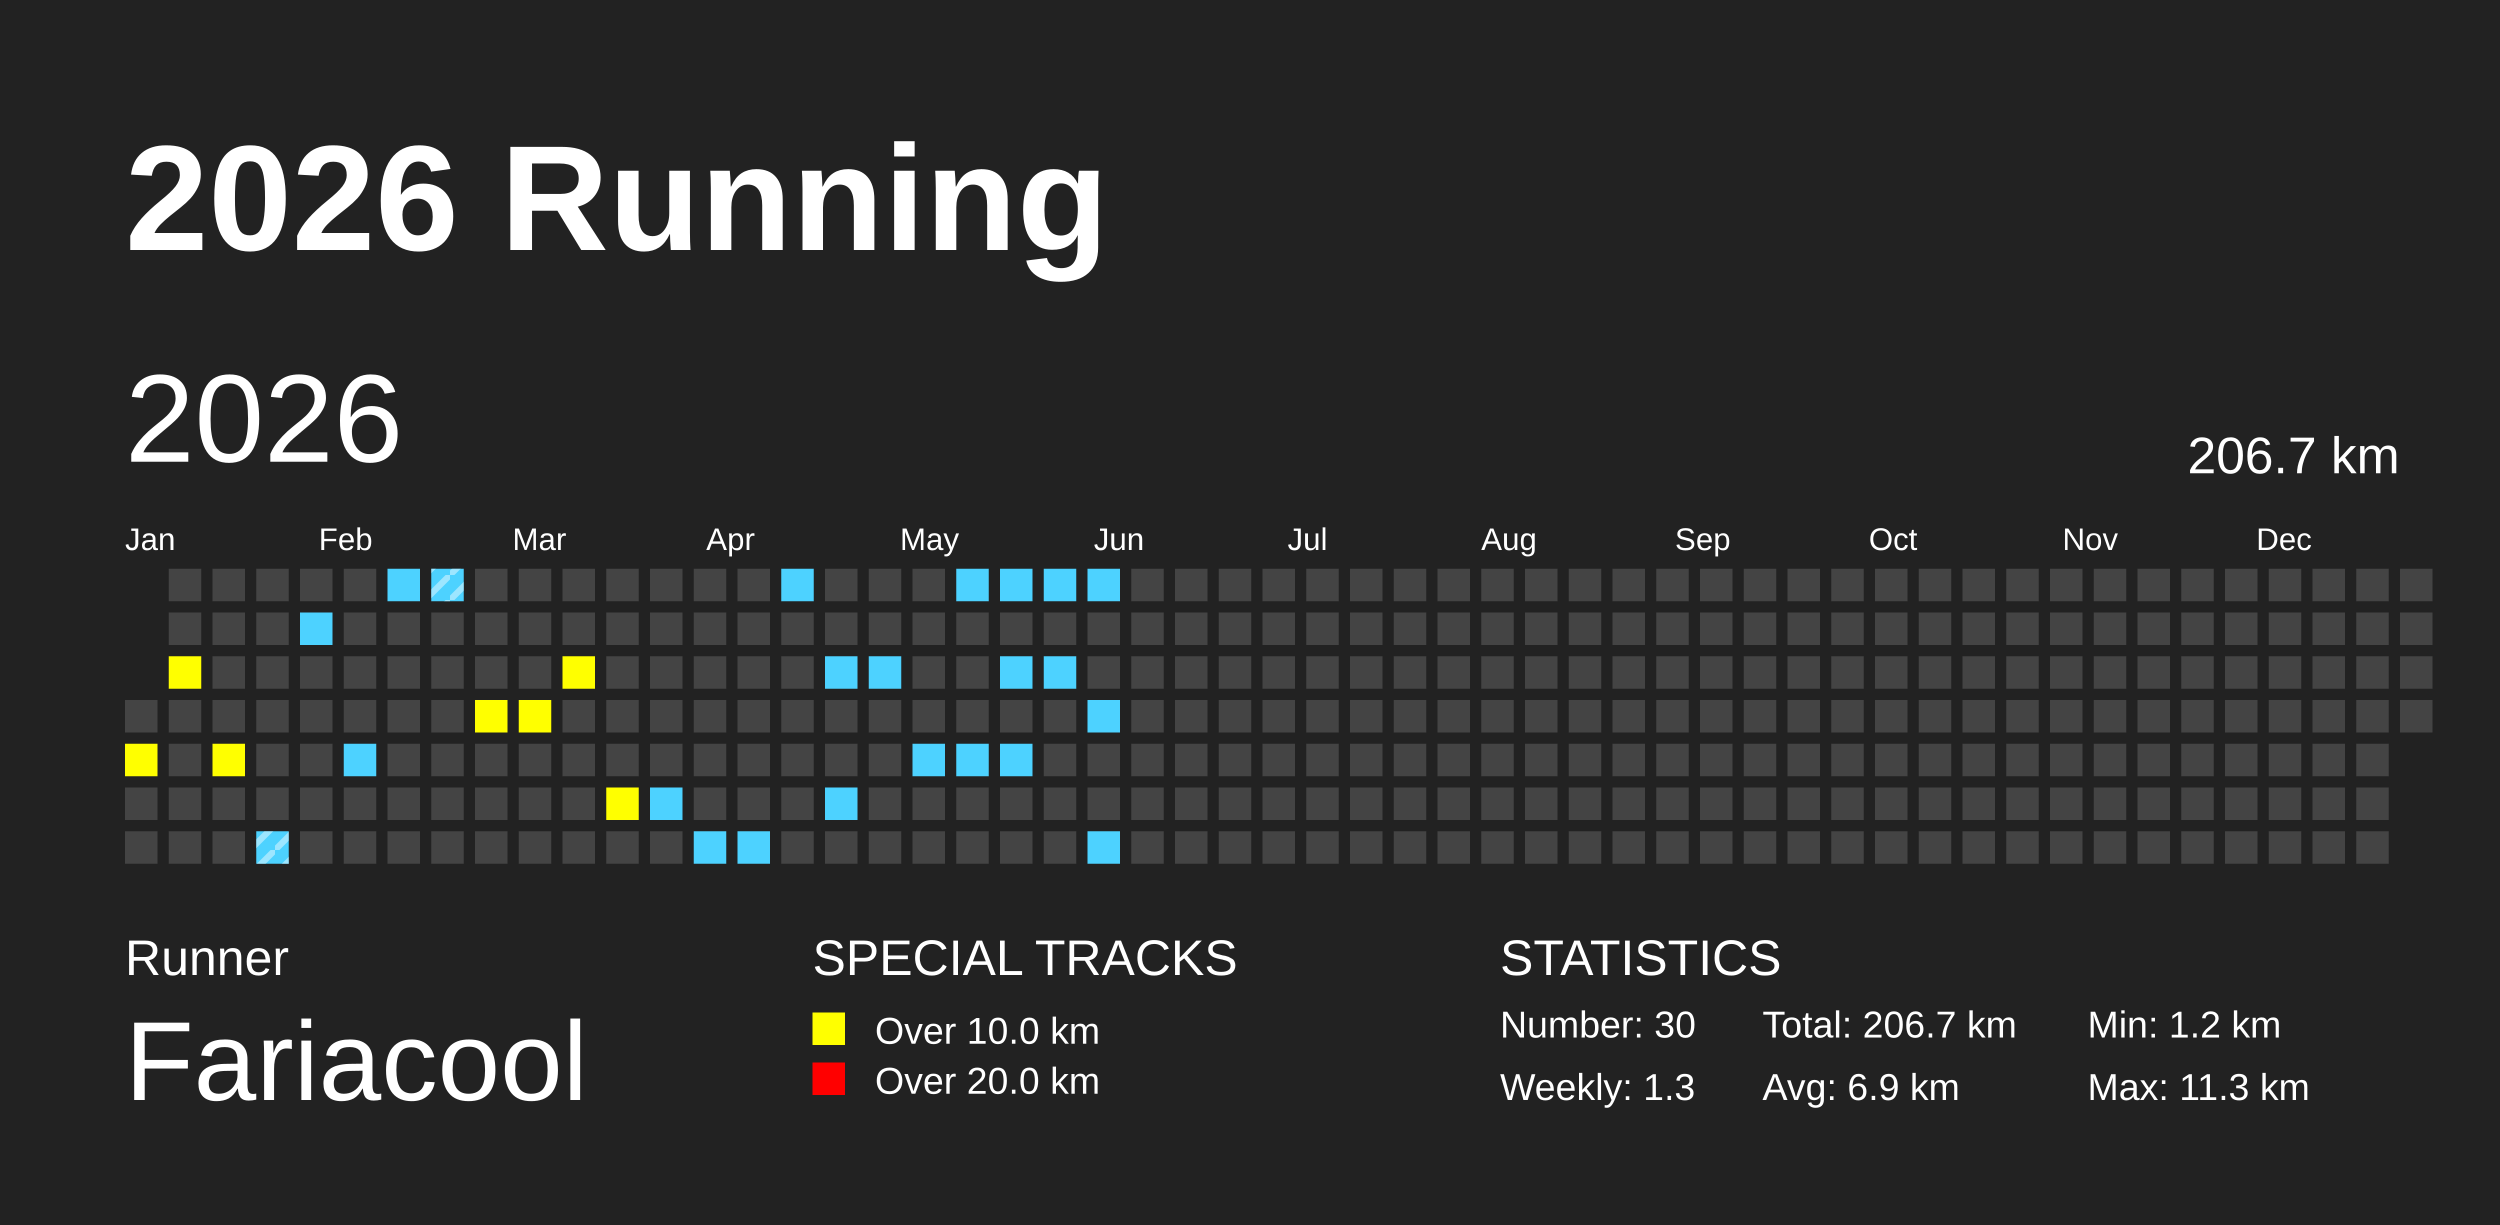
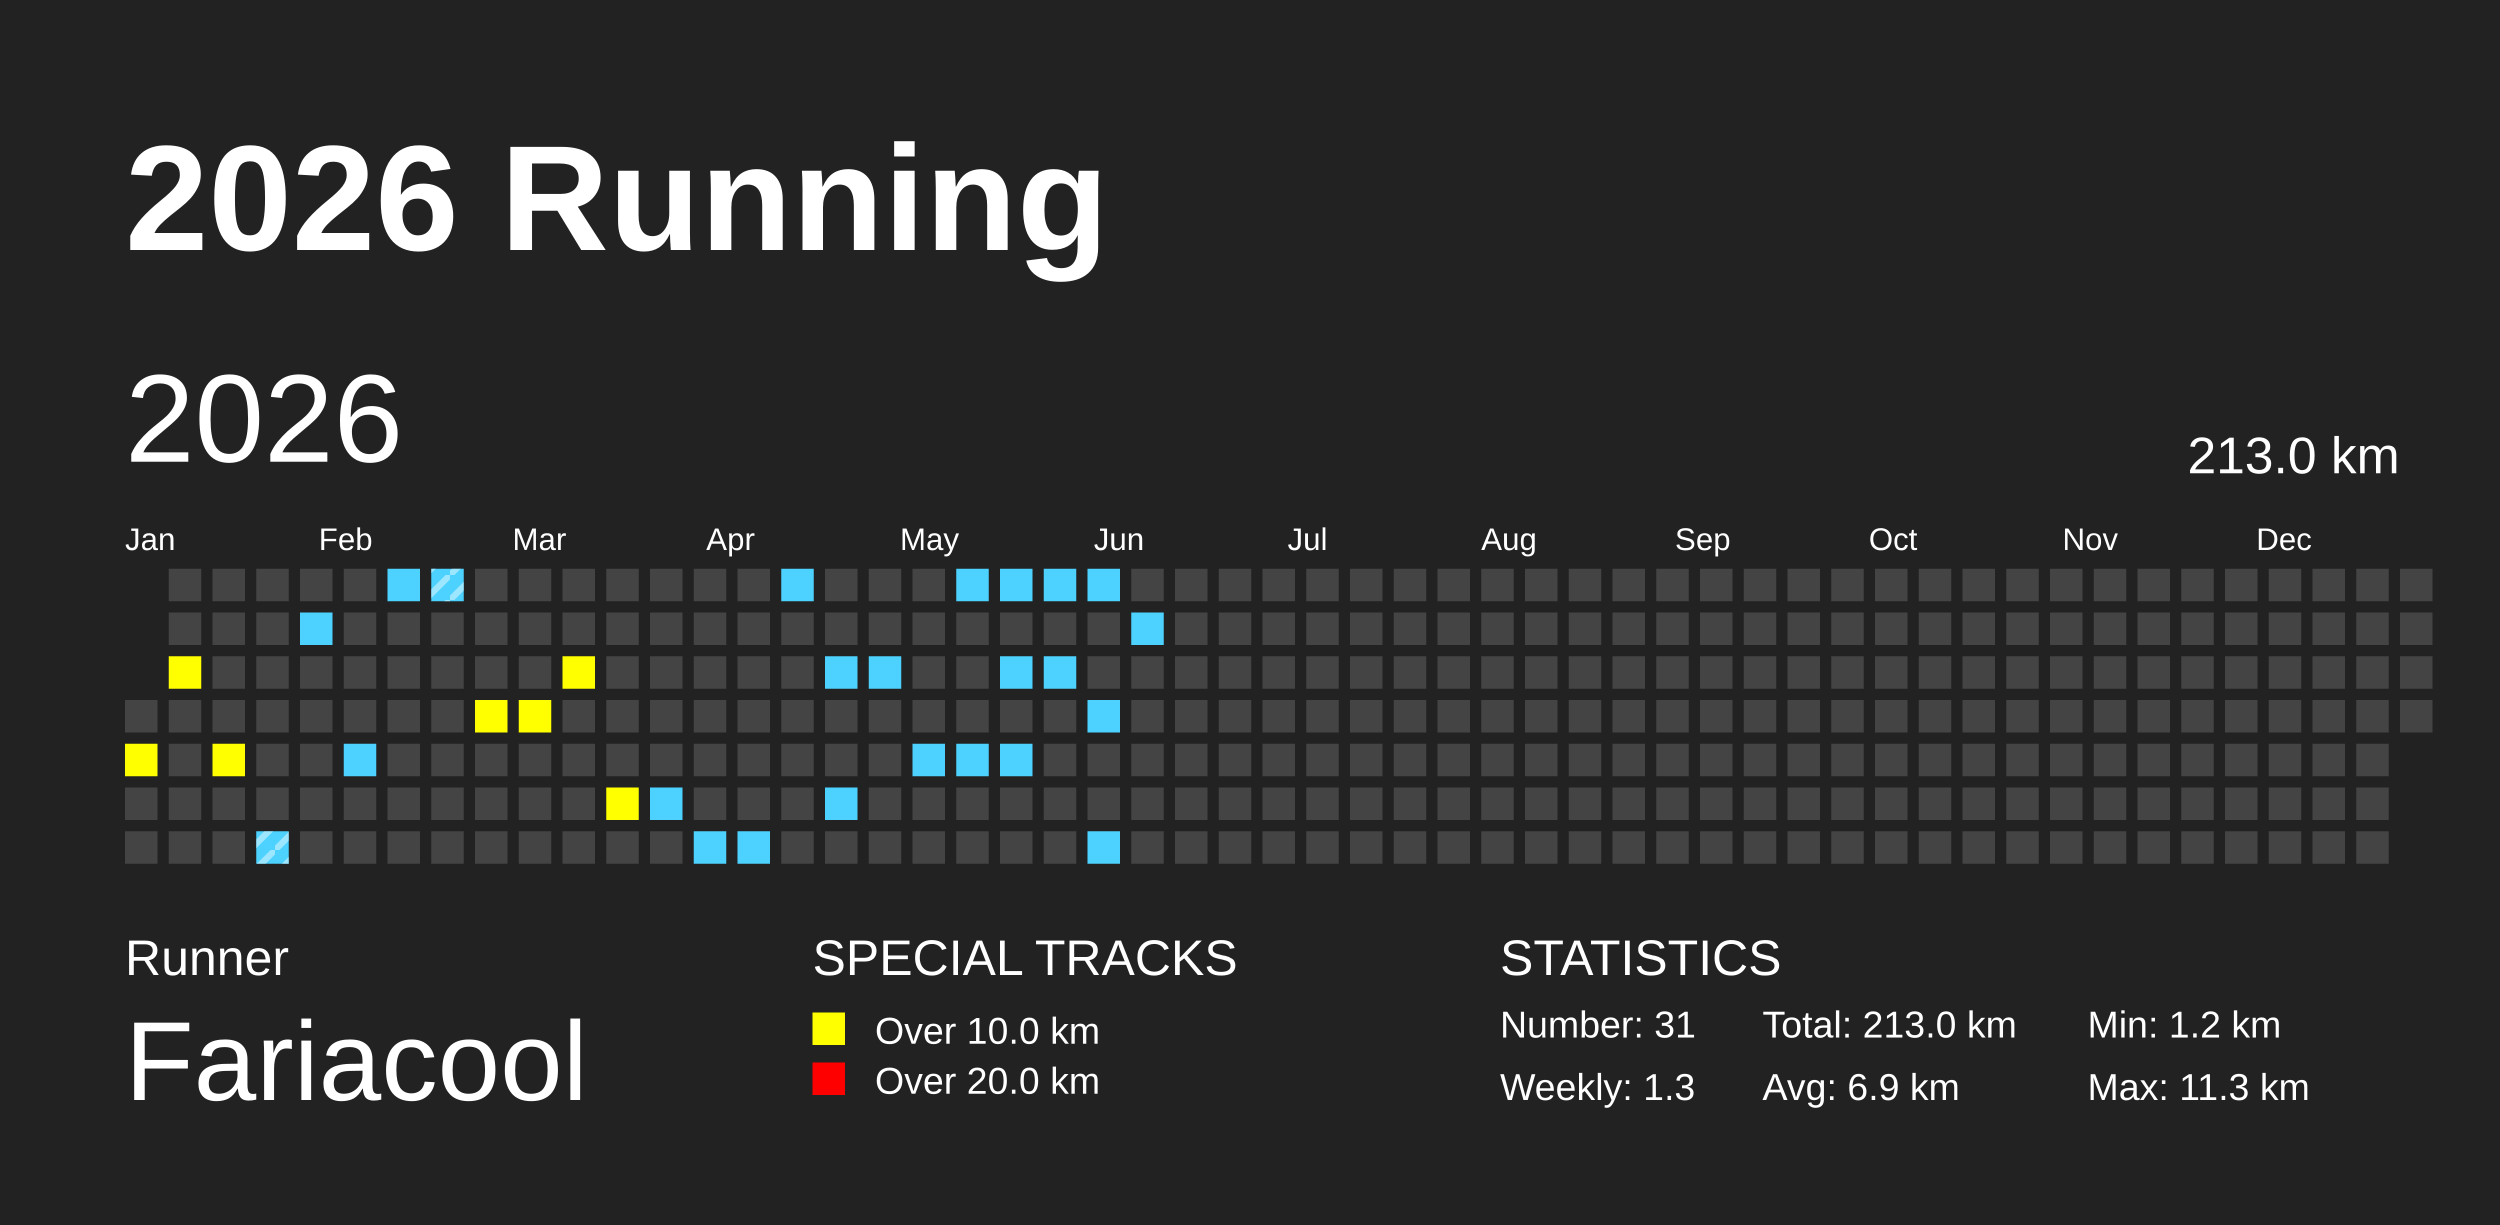
<svg xmlns="http://www.w3.org/2000/svg" baseProfile="full" height="98mm" version="1.1" viewBox="0,0,200,98" width="200mm">
  <defs>
    <pattern height="2" id="indoor-stripe" patternUnits="userSpaceOnUse" width="2">
      <line stroke="white" stroke-opacity="0.45" stroke-width="0.5" x1="0" x2="2" y1="2" y2="0" />
    </pattern>
  </defs>
  <rect fill="#222222" height="98" width="200" x="0" y="0" />
  <text fill="#FFFFFF" style="font-size:12px; font-family:Arial; font-weight:bold;" x="10" y="20">2026 Running</text>
  <text fill="#FFFFFF" style="font-size:4px; font-family:Arial" x="10" y="78">Runner</text>
  <text fill="#FFFFFF" style="font-size:9px; font-family:Arial" x="10" y="88">Fariacool</text>
  <text fill="#FFFFFF" style="font-size:4px; font-family:Arial" x="65" y="78">SPECIAL TRACKS</text>
  <rect fill="yellow" height="2.6" width="2.6" x="65" y="81" />
  <text fill="#FFFFFF" style="font-size:3px; font-family:Arial" x="70" y="83.5">Over 10.0 km</text>
  <rect fill="red" height="2.6" width="2.6" x="65" y="85" />
  <text fill="#FFFFFF" style="font-size:3px; font-family:Arial" x="70" y="87.5">Over 20.0 km</text>
  <text fill="#FFFFFF" style="font-size:4px; font-family:Arial" x="120" y="78">STATISTICS</text>
-   <text fill="#FFFFFF" style="font-size:3px; font-family:Arial" x="120" y="83">Number: 30</text>
+   <text fill="#FFFFFF" style="font-size:3px; font-family:Arial" x="120" y="83">Number: 31</text>
  <text fill="#FFFFFF" style="font-size:3px; font-family:Arial" x="120" y="88">Weekly: 1.3</text>
-   <text fill="#FFFFFF" style="font-size:3px; font-family:Arial" x="141" y="83">Total: 206.7 km</text>
+   <text fill="#FFFFFF" style="font-size:3px; font-family:Arial" x="141" y="83">Total: 213.0 km</text>
  <text fill="#FFFFFF" style="font-size:3px; font-family:Arial" x="141" y="88">Avg: 6.9 km</text>
  <text fill="#FFFFFF" style="font-size:3px; font-family:Arial" x="167" y="83">Min: 1.2 km</text>
  <text fill="#FFFFFF" style="font-size:3px; font-family:Arial" x="167" y="88">Max: 11.3 km</text>
  <text dominant-baseline="hanging" fill="#FFFFFF" style="font-size:10.0px; font-family:Arial;" x="10" y="30">2026</text>
-   <text dominant-baseline="hanging" fill="#FFFFFF" style="font-size:4.125px; font-family:Arial;" x="175" y="35">206.7 km</text>
+   <text dominant-baseline="hanging" fill="#FFFFFF" style="font-size:4.125px; font-family:Arial;" x="175" y="35">213.0 km</text>
  <text fill="#FFFFFF" style="font-size:2.5px; font-family:Arial" x="10.0" y="44">Jan</text>
  <text fill="#FFFFFF" style="font-size:2.5px; font-family:Arial" x="25.5" y="44">Feb</text>
  <text fill="#FFFFFF" style="font-size:2.5px; font-family:Arial" x="41.0" y="44">Mar</text>
  <text fill="#FFFFFF" style="font-size:2.5px; font-family:Arial" x="56.5" y="44">Apr</text>
  <text fill="#FFFFFF" style="font-size:2.5px; font-family:Arial" x="72.0" y="44">May</text>
  <text fill="#FFFFFF" style="font-size:2.5px; font-family:Arial" x="87.5" y="44">Jun</text>
  <text fill="#FFFFFF" style="font-size:2.5px; font-family:Arial" x="103.0" y="44">Jul</text>
  <text fill="#FFFFFF" style="font-size:2.5px; font-family:Arial" x="118.5" y="44">Aug</text>
  <text fill="#FFFFFF" style="font-size:2.5px; font-family:Arial" x="134.0" y="44">Sep</text>
  <text fill="#FFFFFF" style="font-size:2.5px; font-family:Arial" x="149.5" y="44">Oct</text>
  <text fill="#FFFFFF" style="font-size:2.5px; font-family:Arial" x="165.0" y="44">Nov</text>
  <text fill="#FFFFFF" style="font-size:2.5px; font-family:Arial" x="180.5" y="44">Dec</text>
  <rect fill="#444444" height="2.6" width="2.6" x="10.0" y="56.0" />
  <rect fill="yellow" height="2.6" width="2.6" x="10.0" y="59.5" />
  <rect fill="#444444" height="2.6" width="2.6" x="10.0" y="63.0" />
  <rect fill="#444444" height="2.6" width="2.6" x="10.0" y="66.5" />
  <rect fill="#444444" height="2.6" width="2.6" x="13.5" y="45.5" />
  <rect fill="#444444" height="2.6" width="2.6" x="13.5" y="49.0" />
  <rect fill="yellow" height="2.6" width="2.6" x="13.5" y="52.5" />
  <rect fill="#444444" height="2.6" width="2.6" x="13.5" y="56.0" />
  <rect fill="#444444" height="2.6" width="2.6" x="13.5" y="59.5" />
  <rect fill="#444444" height="2.6" width="2.6" x="13.5" y="63.0" />
  <rect fill="#444444" height="2.6" width="2.6" x="13.5" y="66.5" />
  <rect fill="#444444" height="2.6" width="2.6" x="17.0" y="45.5" />
  <rect fill="#444444" height="2.6" width="2.6" x="17.0" y="49.0" />
  <rect fill="#444444" height="2.6" width="2.6" x="17.0" y="52.5" />
  <rect fill="#444444" height="2.6" width="2.6" x="17.0" y="56.0" />
  <rect fill="yellow" height="2.6" width="2.6" x="17.0" y="59.5" />
  <rect fill="#444444" height="2.6" width="2.6" x="17.0" y="63.0" />
  <rect fill="#444444" height="2.6" width="2.6" x="17.0" y="66.5" />
  <rect fill="#444444" height="2.6" width="2.6" x="20.5" y="45.5" />
  <rect fill="#444444" height="2.6" width="2.6" x="20.5" y="49.0" />
  <rect fill="#444444" height="2.6" width="2.6" x="20.5" y="52.5" />
  <rect fill="#444444" height="2.6" width="2.6" x="20.5" y="56.0" />
  <rect fill="#444444" height="2.6" width="2.6" x="20.5" y="59.5" />
  <rect fill="#444444" height="2.6" width="2.6" x="20.5" y="63.0" />
  <rect fill="#4DD2FF" height="2.6" width="2.6" x="20.5" y="66.5" />
  <rect fill="url(#indoor-stripe)" height="2.6" style="pointer-events: none;" width="2.6" x="20.5" y="66.5" />
  <rect fill="#444444" height="2.6" width="2.6" x="24.0" y="45.5" />
  <rect fill="#4DD2FF" height="2.6" width="2.6" x="24.0" y="49.0" />
  <rect fill="#444444" height="2.6" width="2.6" x="24.0" y="52.5" />
  <rect fill="#444444" height="2.6" width="2.6" x="24.0" y="56.0" />
  <rect fill="#444444" height="2.6" width="2.6" x="24.0" y="59.5" />
  <rect fill="#444444" height="2.6" width="2.6" x="24.0" y="63.0" />
  <rect fill="#444444" height="2.6" width="2.6" x="24.0" y="66.5" />
  <rect fill="#444444" height="2.6" width="2.6" x="27.5" y="45.5" />
  <rect fill="#444444" height="2.6" width="2.6" x="27.5" y="49.0" />
  <rect fill="#444444" height="2.6" width="2.6" x="27.5" y="52.5" />
  <rect fill="#444444" height="2.6" width="2.6" x="27.5" y="56.0" />
  <rect fill="#4DD2FF" height="2.6" width="2.6" x="27.5" y="59.5" />
  <rect fill="#444444" height="2.6" width="2.6" x="27.5" y="63.0" />
  <rect fill="#444444" height="2.6" width="2.6" x="27.5" y="66.5" />
  <rect fill="#4DD2FF" height="2.6" width="2.6" x="31.0" y="45.5" />
  <rect fill="#444444" height="2.6" width="2.6" x="31.0" y="49.0" />
  <rect fill="#444444" height="2.6" width="2.6" x="31.0" y="52.5" />
  <rect fill="#444444" height="2.6" width="2.6" x="31.0" y="56.0" />
  <rect fill="#444444" height="2.6" width="2.6" x="31.0" y="59.5" />
  <rect fill="#444444" height="2.6" width="2.6" x="31.0" y="63.0" />
  <rect fill="#444444" height="2.6" width="2.6" x="31.0" y="66.5" />
  <rect fill="#4DD2FF" height="2.6" width="2.6" x="34.5" y="45.5" />
  <rect fill="url(#indoor-stripe)" height="2.6" style="pointer-events: none;" width="2.6" x="34.5" y="45.5" />
  <rect fill="#444444" height="2.6" width="2.6" x="34.5" y="49.0" />
  <rect fill="#444444" height="2.6" width="2.6" x="34.5" y="52.5" />
  <rect fill="#444444" height="2.6" width="2.6" x="34.5" y="56.0" />
  <rect fill="#444444" height="2.6" width="2.6" x="34.5" y="59.5" />
  <rect fill="#444444" height="2.6" width="2.6" x="34.5" y="63.0" />
  <rect fill="#444444" height="2.6" width="2.6" x="34.5" y="66.5" />
  <rect fill="#444444" height="2.6" width="2.6" x="38.0" y="45.5" />
  <rect fill="#444444" height="2.6" width="2.6" x="38.0" y="49.0" />
  <rect fill="#444444" height="2.6" width="2.6" x="38.0" y="52.5" />
  <rect fill="yellow" height="2.6" width="2.6" x="38.0" y="56.0" />
  <rect fill="#444444" height="2.6" width="2.6" x="38.0" y="59.5" />
  <rect fill="#444444" height="2.6" width="2.6" x="38.0" y="63.0" />
  <rect fill="#444444" height="2.6" width="2.6" x="38.0" y="66.5" />
  <rect fill="#444444" height="2.6" width="2.6" x="41.5" y="45.5" />
  <rect fill="#444444" height="2.6" width="2.6" x="41.5" y="49.0" />
  <rect fill="#444444" height="2.6" width="2.6" x="41.5" y="52.5" />
  <rect fill="yellow" height="2.6" width="2.6" x="41.5" y="56.0" />
  <rect fill="#444444" height="2.6" width="2.6" x="41.5" y="59.5" />
  <rect fill="#444444" height="2.6" width="2.6" x="41.5" y="63.0" />
  <rect fill="#444444" height="2.6" width="2.6" x="41.5" y="66.5" />
  <rect fill="#444444" height="2.6" width="2.6" x="45.0" y="45.5" />
  <rect fill="#444444" height="2.6" width="2.6" x="45.0" y="49.0" />
  <rect fill="yellow" height="2.6" width="2.6" x="45.0" y="52.5" />
  <rect fill="#444444" height="2.6" width="2.6" x="45.0" y="56.0" />
  <rect fill="#444444" height="2.6" width="2.6" x="45.0" y="59.5" />
  <rect fill="#444444" height="2.6" width="2.6" x="45.0" y="63.0" />
  <rect fill="#444444" height="2.6" width="2.6" x="45.0" y="66.5" />
  <rect fill="#444444" height="2.6" width="2.6" x="48.5" y="45.5" />
  <rect fill="#444444" height="2.6" width="2.6" x="48.5" y="49.0" />
  <rect fill="#444444" height="2.6" width="2.6" x="48.5" y="52.5" />
  <rect fill="#444444" height="2.6" width="2.6" x="48.5" y="56.0" />
  <rect fill="#444444" height="2.6" width="2.6" x="48.5" y="59.5" />
  <rect fill="yellow" height="2.6" width="2.6" x="48.5" y="63.0" />
  <rect fill="#444444" height="2.6" width="2.6" x="48.5" y="66.5" />
  <rect fill="#444444" height="2.6" width="2.6" x="52.0" y="45.5" />
  <rect fill="#444444" height="2.6" width="2.6" x="52.0" y="49.0" />
  <rect fill="#444444" height="2.6" width="2.6" x="52.0" y="52.5" />
  <rect fill="#444444" height="2.6" width="2.6" x="52.0" y="56.0" />
  <rect fill="#444444" height="2.6" width="2.6" x="52.0" y="59.5" />
  <rect fill="#4DD2FF" height="2.6" width="2.6" x="52.0" y="63.0" />
  <rect fill="#444444" height="2.6" width="2.6" x="52.0" y="66.5" />
  <rect fill="#444444" height="2.6" width="2.6" x="55.5" y="45.5" />
  <rect fill="#444444" height="2.6" width="2.6" x="55.5" y="49.0" />
  <rect fill="#444444" height="2.6" width="2.6" x="55.5" y="52.5" />
  <rect fill="#444444" height="2.6" width="2.6" x="55.5" y="56.0" />
  <rect fill="#444444" height="2.6" width="2.6" x="55.5" y="59.5" />
  <rect fill="#444444" height="2.6" width="2.6" x="55.5" y="63.0" />
  <rect fill="#4DD2FF" height="2.6" width="2.6" x="55.5" y="66.5" />
  <rect fill="#444444" height="2.6" width="2.6" x="59.0" y="45.5" />
  <rect fill="#444444" height="2.6" width="2.6" x="59.0" y="49.0" />
  <rect fill="#444444" height="2.6" width="2.6" x="59.0" y="52.5" />
  <rect fill="#444444" height="2.6" width="2.6" x="59.0" y="56.0" />
  <rect fill="#444444" height="2.6" width="2.6" x="59.0" y="59.5" />
  <rect fill="#444444" height="2.6" width="2.6" x="59.0" y="63.0" />
  <rect fill="#4DD2FF" height="2.6" width="2.6" x="59.0" y="66.5" />
  <rect fill="#4DD2FF" height="2.6" width="2.6" x="62.5" y="45.5" />
  <rect fill="#444444" height="2.6" width="2.6" x="62.5" y="49.0" />
  <rect fill="#444444" height="2.6" width="2.6" x="62.5" y="52.5" />
  <rect fill="#444444" height="2.6" width="2.6" x="62.5" y="56.0" />
  <rect fill="#444444" height="2.6" width="2.6" x="62.5" y="59.5" />
  <rect fill="#444444" height="2.6" width="2.6" x="62.5" y="63.0" />
  <rect fill="#444444" height="2.6" width="2.6" x="62.5" y="66.5" />
  <rect fill="#444444" height="2.6" width="2.6" x="66.0" y="45.5" />
  <rect fill="#444444" height="2.6" width="2.6" x="66.0" y="49.0" />
  <rect fill="#4DD2FF" height="2.6" width="2.6" x="66.0" y="52.5" />
  <rect fill="#444444" height="2.6" width="2.6" x="66.0" y="56.0" />
  <rect fill="#444444" height="2.6" width="2.6" x="66.0" y="59.5" />
  <rect fill="#4DD2FF" height="2.6" width="2.6" x="66.0" y="63.0" />
  <rect fill="#444444" height="2.6" width="2.6" x="66.0" y="66.5" />
  <rect fill="#444444" height="2.6" width="2.6" x="69.5" y="45.5" />
  <rect fill="#444444" height="2.6" width="2.6" x="69.5" y="49.0" />
  <rect fill="#4DD2FF" height="2.6" width="2.6" x="69.5" y="52.5" />
  <rect fill="#444444" height="2.6" width="2.6" x="69.5" y="56.0" />
  <rect fill="#444444" height="2.6" width="2.6" x="69.5" y="59.5" />
  <rect fill="#444444" height="2.6" width="2.6" x="69.5" y="63.0" />
  <rect fill="#444444" height="2.6" width="2.6" x="69.5" y="66.5" />
  <rect fill="#444444" height="2.6" width="2.6" x="73.0" y="45.5" />
  <rect fill="#444444" height="2.6" width="2.6" x="73.0" y="49.0" />
  <rect fill="#444444" height="2.6" width="2.6" x="73.0" y="52.5" />
  <rect fill="#444444" height="2.6" width="2.6" x="73.0" y="56.0" />
  <rect fill="#4DD2FF" height="2.6" width="2.6" x="73.0" y="59.5" />
  <rect fill="#444444" height="2.6" width="2.6" x="73.0" y="63.0" />
  <rect fill="#444444" height="2.6" width="2.6" x="73.0" y="66.5" />
  <rect fill="#4DD2FF" height="2.6" width="2.6" x="76.5" y="45.5" />
  <rect fill="#444444" height="2.6" width="2.6" x="76.5" y="49.0" />
  <rect fill="#444444" height="2.6" width="2.6" x="76.5" y="52.5" />
  <rect fill="#444444" height="2.6" width="2.6" x="76.5" y="56.0" />
  <rect fill="#4DD2FF" height="2.6" width="2.6" x="76.5" y="59.5" />
  <rect fill="#444444" height="2.6" width="2.6" x="76.5" y="63.0" />
  <rect fill="#444444" height="2.6" width="2.6" x="76.5" y="66.5" />
  <rect fill="#4DD2FF" height="2.6" width="2.6" x="80.0" y="45.5" />
  <rect fill="#444444" height="2.6" width="2.6" x="80.0" y="49.0" />
  <rect fill="#4DD2FF" height="2.6" width="2.6" x="80.0" y="52.5" />
  <rect fill="#444444" height="2.6" width="2.6" x="80.0" y="56.0" />
  <rect fill="#4DD2FF" height="2.6" width="2.6" x="80.0" y="59.5" />
  <rect fill="#444444" height="2.6" width="2.6" x="80.0" y="63.0" />
  <rect fill="#444444" height="2.6" width="2.6" x="80.0" y="66.5" />
  <rect fill="#4DD2FF" height="2.6" width="2.6" x="83.5" y="45.5" />
  <rect fill="#444444" height="2.6" width="2.6" x="83.5" y="49.0" />
  <rect fill="#4DD2FF" height="2.6" width="2.6" x="83.5" y="52.5" />
  <rect fill="#444444" height="2.6" width="2.6" x="83.5" y="56.0" />
  <rect fill="#444444" height="2.6" width="2.6" x="83.5" y="59.5" />
  <rect fill="#444444" height="2.6" width="2.6" x="83.5" y="63.0" />
  <rect fill="#444444" height="2.6" width="2.6" x="83.5" y="66.5" />
  <rect fill="#4DD2FF" height="2.6" width="2.6" x="87.0" y="45.5" />
  <rect fill="#444444" height="2.6" width="2.6" x="87.0" y="49.0" />
  <rect fill="#444444" height="2.6" width="2.6" x="87.0" y="52.5" />
  <rect fill="#4DD2FF" height="2.6" width="2.6" x="87.0" y="56.0" />
  <rect fill="#444444" height="2.6" width="2.6" x="87.0" y="59.5" />
  <rect fill="#444444" height="2.6" width="2.6" x="87.0" y="63.0" />
  <rect fill="#4DD2FF" height="2.6" width="2.6" x="87.0" y="66.5" />
  <rect fill="#444444" height="2.6" width="2.6" x="90.5" y="45.5" />
-   <rect fill="#444444" height="2.6" width="2.6" x="90.5" y="49.0" />
+   <rect fill="#4DD2FF" height="2.6" width="2.6" x="90.5" y="49.0" />
  <rect fill="#444444" height="2.6" width="2.6" x="90.5" y="52.5" />
  <rect fill="#444444" height="2.6" width="2.6" x="90.5" y="56.0" />
  <rect fill="#444444" height="2.6" width="2.6" x="90.5" y="59.5" />
  <rect fill="#444444" height="2.6" width="2.6" x="90.5" y="63.0" />
  <rect fill="#444444" height="2.6" width="2.6" x="90.5" y="66.5" />
  <rect fill="#444444" height="2.6" width="2.6" x="94.0" y="45.5" />
  <rect fill="#444444" height="2.6" width="2.6" x="94.0" y="49.0" />
  <rect fill="#444444" height="2.6" width="2.6" x="94.0" y="52.5" />
  <rect fill="#444444" height="2.6" width="2.6" x="94.0" y="56.0" />
  <rect fill="#444444" height="2.6" width="2.6" x="94.0" y="59.5" />
  <rect fill="#444444" height="2.6" width="2.6" x="94.0" y="63.0" />
  <rect fill="#444444" height="2.6" width="2.6" x="94.0" y="66.5" />
  <rect fill="#444444" height="2.6" width="2.6" x="97.5" y="45.5" />
  <rect fill="#444444" height="2.6" width="2.6" x="97.5" y="49.0" />
  <rect fill="#444444" height="2.6" width="2.6" x="97.5" y="52.5" />
  <rect fill="#444444" height="2.6" width="2.6" x="97.5" y="56.0" />
  <rect fill="#444444" height="2.6" width="2.6" x="97.5" y="59.5" />
  <rect fill="#444444" height="2.6" width="2.6" x="97.5" y="63.0" />
  <rect fill="#444444" height="2.6" width="2.6" x="97.5" y="66.5" />
  <rect fill="#444444" height="2.6" width="2.6" x="101.0" y="45.5" />
  <rect fill="#444444" height="2.6" width="2.6" x="101.0" y="49.0" />
  <rect fill="#444444" height="2.6" width="2.6" x="101.0" y="52.5" />
  <rect fill="#444444" height="2.6" width="2.6" x="101.0" y="56.0" />
  <rect fill="#444444" height="2.6" width="2.6" x="101.0" y="59.5" />
  <rect fill="#444444" height="2.6" width="2.6" x="101.0" y="63.0" />
  <rect fill="#444444" height="2.6" width="2.6" x="101.0" y="66.5" />
  <rect fill="#444444" height="2.6" width="2.6" x="104.5" y="45.5" />
  <rect fill="#444444" height="2.6" width="2.6" x="104.5" y="49.0" />
  <rect fill="#444444" height="2.6" width="2.6" x="104.5" y="52.5" />
  <rect fill="#444444" height="2.6" width="2.6" x="104.5" y="56.0" />
  <rect fill="#444444" height="2.6" width="2.6" x="104.5" y="59.5" />
  <rect fill="#444444" height="2.6" width="2.6" x="104.5" y="63.0" />
  <rect fill="#444444" height="2.6" width="2.6" x="104.5" y="66.5" />
  <rect fill="#444444" height="2.6" width="2.6" x="108.0" y="45.5" />
  <rect fill="#444444" height="2.6" width="2.6" x="108.0" y="49.0" />
  <rect fill="#444444" height="2.6" width="2.6" x="108.0" y="52.5" />
  <rect fill="#444444" height="2.6" width="2.6" x="108.0" y="56.0" />
  <rect fill="#444444" height="2.6" width="2.6" x="108.0" y="59.5" />
  <rect fill="#444444" height="2.6" width="2.6" x="108.0" y="63.0" />
  <rect fill="#444444" height="2.6" width="2.6" x="108.0" y="66.5" />
  <rect fill="#444444" height="2.6" width="2.6" x="111.5" y="45.5" />
  <rect fill="#444444" height="2.6" width="2.6" x="111.5" y="49.0" />
  <rect fill="#444444" height="2.6" width="2.6" x="111.5" y="52.5" />
  <rect fill="#444444" height="2.6" width="2.6" x="111.5" y="56.0" />
  <rect fill="#444444" height="2.6" width="2.6" x="111.5" y="59.5" />
  <rect fill="#444444" height="2.6" width="2.6" x="111.5" y="63.0" />
  <rect fill="#444444" height="2.6" width="2.6" x="111.5" y="66.5" />
  <rect fill="#444444" height="2.6" width="2.6" x="115.0" y="45.5" />
  <rect fill="#444444" height="2.6" width="2.6" x="115.0" y="49.0" />
  <rect fill="#444444" height="2.6" width="2.6" x="115.0" y="52.5" />
  <rect fill="#444444" height="2.6" width="2.6" x="115.0" y="56.0" />
  <rect fill="#444444" height="2.6" width="2.6" x="115.0" y="59.5" />
  <rect fill="#444444" height="2.6" width="2.6" x="115.0" y="63.0" />
  <rect fill="#444444" height="2.6" width="2.6" x="115.0" y="66.5" />
  <rect fill="#444444" height="2.6" width="2.6" x="118.5" y="45.5" />
  <rect fill="#444444" height="2.6" width="2.6" x="118.5" y="49.0" />
  <rect fill="#444444" height="2.6" width="2.6" x="118.5" y="52.5" />
  <rect fill="#444444" height="2.6" width="2.6" x="118.5" y="56.0" />
  <rect fill="#444444" height="2.6" width="2.6" x="118.5" y="59.5" />
  <rect fill="#444444" height="2.6" width="2.6" x="118.5" y="63.0" />
  <rect fill="#444444" height="2.6" width="2.6" x="118.5" y="66.5" />
  <rect fill="#444444" height="2.6" width="2.6" x="122.0" y="45.5" />
  <rect fill="#444444" height="2.6" width="2.6" x="122.0" y="49.0" />
  <rect fill="#444444" height="2.6" width="2.6" x="122.0" y="52.5" />
  <rect fill="#444444" height="2.6" width="2.6" x="122.0" y="56.0" />
  <rect fill="#444444" height="2.6" width="2.6" x="122.0" y="59.5" />
  <rect fill="#444444" height="2.6" width="2.6" x="122.0" y="63.0" />
  <rect fill="#444444" height="2.6" width="2.6" x="122.0" y="66.5" />
  <rect fill="#444444" height="2.6" width="2.6" x="125.5" y="45.5" />
  <rect fill="#444444" height="2.6" width="2.6" x="125.5" y="49.0" />
  <rect fill="#444444" height="2.6" width="2.6" x="125.5" y="52.5" />
  <rect fill="#444444" height="2.6" width="2.6" x="125.5" y="56.0" />
  <rect fill="#444444" height="2.6" width="2.6" x="125.5" y="59.5" />
  <rect fill="#444444" height="2.6" width="2.6" x="125.5" y="63.0" />
  <rect fill="#444444" height="2.6" width="2.6" x="125.5" y="66.5" />
  <rect fill="#444444" height="2.6" width="2.6" x="129.0" y="45.5" />
  <rect fill="#444444" height="2.6" width="2.6" x="129.0" y="49.0" />
  <rect fill="#444444" height="2.6" width="2.6" x="129.0" y="52.5" />
  <rect fill="#444444" height="2.6" width="2.6" x="129.0" y="56.0" />
  <rect fill="#444444" height="2.6" width="2.6" x="129.0" y="59.5" />
  <rect fill="#444444" height="2.6" width="2.6" x="129.0" y="63.0" />
  <rect fill="#444444" height="2.6" width="2.6" x="129.0" y="66.5" />
  <rect fill="#444444" height="2.6" width="2.6" x="132.5" y="45.5" />
  <rect fill="#444444" height="2.6" width="2.6" x="132.5" y="49.0" />
  <rect fill="#444444" height="2.6" width="2.6" x="132.5" y="52.5" />
  <rect fill="#444444" height="2.6" width="2.6" x="132.5" y="56.0" />
  <rect fill="#444444" height="2.6" width="2.6" x="132.5" y="59.5" />
  <rect fill="#444444" height="2.6" width="2.6" x="132.5" y="63.0" />
  <rect fill="#444444" height="2.6" width="2.6" x="132.5" y="66.5" />
  <rect fill="#444444" height="2.6" width="2.6" x="136.0" y="45.5" />
  <rect fill="#444444" height="2.6" width="2.6" x="136.0" y="49.0" />
  <rect fill="#444444" height="2.6" width="2.6" x="136.0" y="52.5" />
  <rect fill="#444444" height="2.6" width="2.6" x="136.0" y="56.0" />
  <rect fill="#444444" height="2.6" width="2.6" x="136.0" y="59.5" />
  <rect fill="#444444" height="2.6" width="2.6" x="136.0" y="63.0" />
  <rect fill="#444444" height="2.6" width="2.6" x="136.0" y="66.5" />
  <rect fill="#444444" height="2.6" width="2.6" x="139.5" y="45.5" />
  <rect fill="#444444" height="2.6" width="2.6" x="139.5" y="49.0" />
  <rect fill="#444444" height="2.6" width="2.6" x="139.5" y="52.5" />
  <rect fill="#444444" height="2.6" width="2.6" x="139.5" y="56.0" />
  <rect fill="#444444" height="2.6" width="2.6" x="139.5" y="59.5" />
  <rect fill="#444444" height="2.6" width="2.6" x="139.5" y="63.0" />
  <rect fill="#444444" height="2.6" width="2.6" x="139.5" y="66.5" />
  <rect fill="#444444" height="2.6" width="2.6" x="143.0" y="45.5" />
  <rect fill="#444444" height="2.6" width="2.6" x="143.0" y="49.0" />
  <rect fill="#444444" height="2.6" width="2.6" x="143.0" y="52.5" />
  <rect fill="#444444" height="2.6" width="2.6" x="143.0" y="56.0" />
  <rect fill="#444444" height="2.6" width="2.6" x="143.0" y="59.5" />
  <rect fill="#444444" height="2.6" width="2.6" x="143.0" y="63.0" />
  <rect fill="#444444" height="2.6" width="2.6" x="143.0" y="66.5" />
  <rect fill="#444444" height="2.6" width="2.6" x="146.5" y="45.5" />
  <rect fill="#444444" height="2.6" width="2.6" x="146.5" y="49.0" />
  <rect fill="#444444" height="2.6" width="2.6" x="146.5" y="52.5" />
  <rect fill="#444444" height="2.6" width="2.6" x="146.5" y="56.0" />
  <rect fill="#444444" height="2.6" width="2.6" x="146.5" y="59.5" />
  <rect fill="#444444" height="2.6" width="2.6" x="146.5" y="63.0" />
  <rect fill="#444444" height="2.6" width="2.6" x="146.5" y="66.5" />
  <rect fill="#444444" height="2.6" width="2.6" x="150.0" y="45.5" />
  <rect fill="#444444" height="2.6" width="2.6" x="150.0" y="49.0" />
  <rect fill="#444444" height="2.6" width="2.6" x="150.0" y="52.5" />
  <rect fill="#444444" height="2.6" width="2.6" x="150.0" y="56.0" />
  <rect fill="#444444" height="2.6" width="2.6" x="150.0" y="59.5" />
  <rect fill="#444444" height="2.6" width="2.6" x="150.0" y="63.0" />
  <rect fill="#444444" height="2.6" width="2.6" x="150.0" y="66.5" />
  <rect fill="#444444" height="2.6" width="2.6" x="153.5" y="45.5" />
  <rect fill="#444444" height="2.6" width="2.6" x="153.5" y="49.0" />
  <rect fill="#444444" height="2.6" width="2.6" x="153.5" y="52.5" />
  <rect fill="#444444" height="2.6" width="2.6" x="153.5" y="56.0" />
  <rect fill="#444444" height="2.6" width="2.6" x="153.5" y="59.5" />
  <rect fill="#444444" height="2.6" width="2.6" x="153.5" y="63.0" />
  <rect fill="#444444" height="2.6" width="2.6" x="153.5" y="66.5" />
  <rect fill="#444444" height="2.6" width="2.6" x="157.0" y="45.5" />
  <rect fill="#444444" height="2.6" width="2.6" x="157.0" y="49.0" />
  <rect fill="#444444" height="2.6" width="2.6" x="157.0" y="52.5" />
  <rect fill="#444444" height="2.6" width="2.6" x="157.0" y="56.0" />
  <rect fill="#444444" height="2.6" width="2.6" x="157.0" y="59.5" />
  <rect fill="#444444" height="2.6" width="2.6" x="157.0" y="63.0" />
  <rect fill="#444444" height="2.6" width="2.6" x="157.0" y="66.5" />
  <rect fill="#444444" height="2.6" width="2.6" x="160.5" y="45.5" />
  <rect fill="#444444" height="2.6" width="2.6" x="160.5" y="49.0" />
  <rect fill="#444444" height="2.6" width="2.6" x="160.5" y="52.5" />
  <rect fill="#444444" height="2.6" width="2.6" x="160.5" y="56.0" />
  <rect fill="#444444" height="2.6" width="2.6" x="160.5" y="59.5" />
  <rect fill="#444444" height="2.6" width="2.6" x="160.5" y="63.0" />
  <rect fill="#444444" height="2.6" width="2.6" x="160.5" y="66.5" />
  <rect fill="#444444" height="2.6" width="2.6" x="164.0" y="45.5" />
  <rect fill="#444444" height="2.6" width="2.6" x="164.0" y="49.0" />
  <rect fill="#444444" height="2.6" width="2.6" x="164.0" y="52.5" />
  <rect fill="#444444" height="2.6" width="2.6" x="164.0" y="56.0" />
  <rect fill="#444444" height="2.6" width="2.6" x="164.0" y="59.5" />
  <rect fill="#444444" height="2.6" width="2.6" x="164.0" y="63.0" />
  <rect fill="#444444" height="2.6" width="2.6" x="164.0" y="66.5" />
  <rect fill="#444444" height="2.6" width="2.6" x="167.5" y="45.5" />
  <rect fill="#444444" height="2.6" width="2.6" x="167.5" y="49.0" />
  <rect fill="#444444" height="2.6" width="2.6" x="167.5" y="52.5" />
  <rect fill="#444444" height="2.6" width="2.6" x="167.5" y="56.0" />
  <rect fill="#444444" height="2.6" width="2.6" x="167.5" y="59.5" />
  <rect fill="#444444" height="2.6" width="2.6" x="167.5" y="63.0" />
  <rect fill="#444444" height="2.6" width="2.6" x="167.5" y="66.5" />
  <rect fill="#444444" height="2.6" width="2.6" x="171.0" y="45.5" />
  <rect fill="#444444" height="2.6" width="2.6" x="171.0" y="49.0" />
  <rect fill="#444444" height="2.6" width="2.6" x="171.0" y="52.5" />
  <rect fill="#444444" height="2.6" width="2.6" x="171.0" y="56.0" />
  <rect fill="#444444" height="2.6" width="2.6" x="171.0" y="59.5" />
  <rect fill="#444444" height="2.6" width="2.6" x="171.0" y="63.0" />
  <rect fill="#444444" height="2.6" width="2.6" x="171.0" y="66.5" />
  <rect fill="#444444" height="2.6" width="2.6" x="174.5" y="45.5" />
  <rect fill="#444444" height="2.6" width="2.6" x="174.5" y="49.0" />
  <rect fill="#444444" height="2.6" width="2.6" x="174.5" y="52.5" />
  <rect fill="#444444" height="2.6" width="2.6" x="174.5" y="56.0" />
  <rect fill="#444444" height="2.6" width="2.6" x="174.5" y="59.5" />
  <rect fill="#444444" height="2.6" width="2.6" x="174.5" y="63.0" />
  <rect fill="#444444" height="2.6" width="2.6" x="174.5" y="66.5" />
  <rect fill="#444444" height="2.6" width="2.6" x="178.0" y="45.5" />
  <rect fill="#444444" height="2.6" width="2.6" x="178.0" y="49.0" />
  <rect fill="#444444" height="2.6" width="2.6" x="178.0" y="52.5" />
  <rect fill="#444444" height="2.6" width="2.6" x="178.0" y="56.0" />
  <rect fill="#444444" height="2.6" width="2.6" x="178.0" y="59.5" />
  <rect fill="#444444" height="2.6" width="2.6" x="178.0" y="63.0" />
  <rect fill="#444444" height="2.6" width="2.6" x="178.0" y="66.5" />
  <rect fill="#444444" height="2.6" width="2.6" x="181.5" y="45.5" />
  <rect fill="#444444" height="2.6" width="2.6" x="181.5" y="49.0" />
  <rect fill="#444444" height="2.6" width="2.6" x="181.5" y="52.5" />
  <rect fill="#444444" height="2.6" width="2.6" x="181.5" y="56.0" />
  <rect fill="#444444" height="2.6" width="2.6" x="181.5" y="59.5" />
  <rect fill="#444444" height="2.6" width="2.6" x="181.5" y="63.0" />
  <rect fill="#444444" height="2.6" width="2.6" x="181.5" y="66.5" />
  <rect fill="#444444" height="2.6" width="2.6" x="185.0" y="45.5" />
  <rect fill="#444444" height="2.6" width="2.6" x="185.0" y="49.0" />
  <rect fill="#444444" height="2.6" width="2.6" x="185.0" y="52.5" />
  <rect fill="#444444" height="2.6" width="2.6" x="185.0" y="56.0" />
  <rect fill="#444444" height="2.6" width="2.6" x="185.0" y="59.5" />
  <rect fill="#444444" height="2.6" width="2.6" x="185.0" y="63.0" />
  <rect fill="#444444" height="2.6" width="2.6" x="185.0" y="66.5" />
  <rect fill="#444444" height="2.6" width="2.6" x="188.5" y="45.5" />
  <rect fill="#444444" height="2.6" width="2.6" x="188.5" y="49.0" />
  <rect fill="#444444" height="2.6" width="2.6" x="188.5" y="52.5" />
  <rect fill="#444444" height="2.6" width="2.6" x="188.5" y="56.0" />
  <rect fill="#444444" height="2.6" width="2.6" x="188.5" y="59.5" />
  <rect fill="#444444" height="2.6" width="2.6" x="188.5" y="63.0" />
  <rect fill="#444444" height="2.6" width="2.6" x="188.5" y="66.5" />
  <rect fill="#444444" height="2.6" width="2.6" x="192.0" y="45.5" />
  <rect fill="#444444" height="2.6" width="2.6" x="192.0" y="49.0" />
  <rect fill="#444444" height="2.6" width="2.6" x="192.0" y="52.5" />
  <rect fill="#444444" height="2.6" width="2.6" x="192.0" y="56.0" />
</svg>
